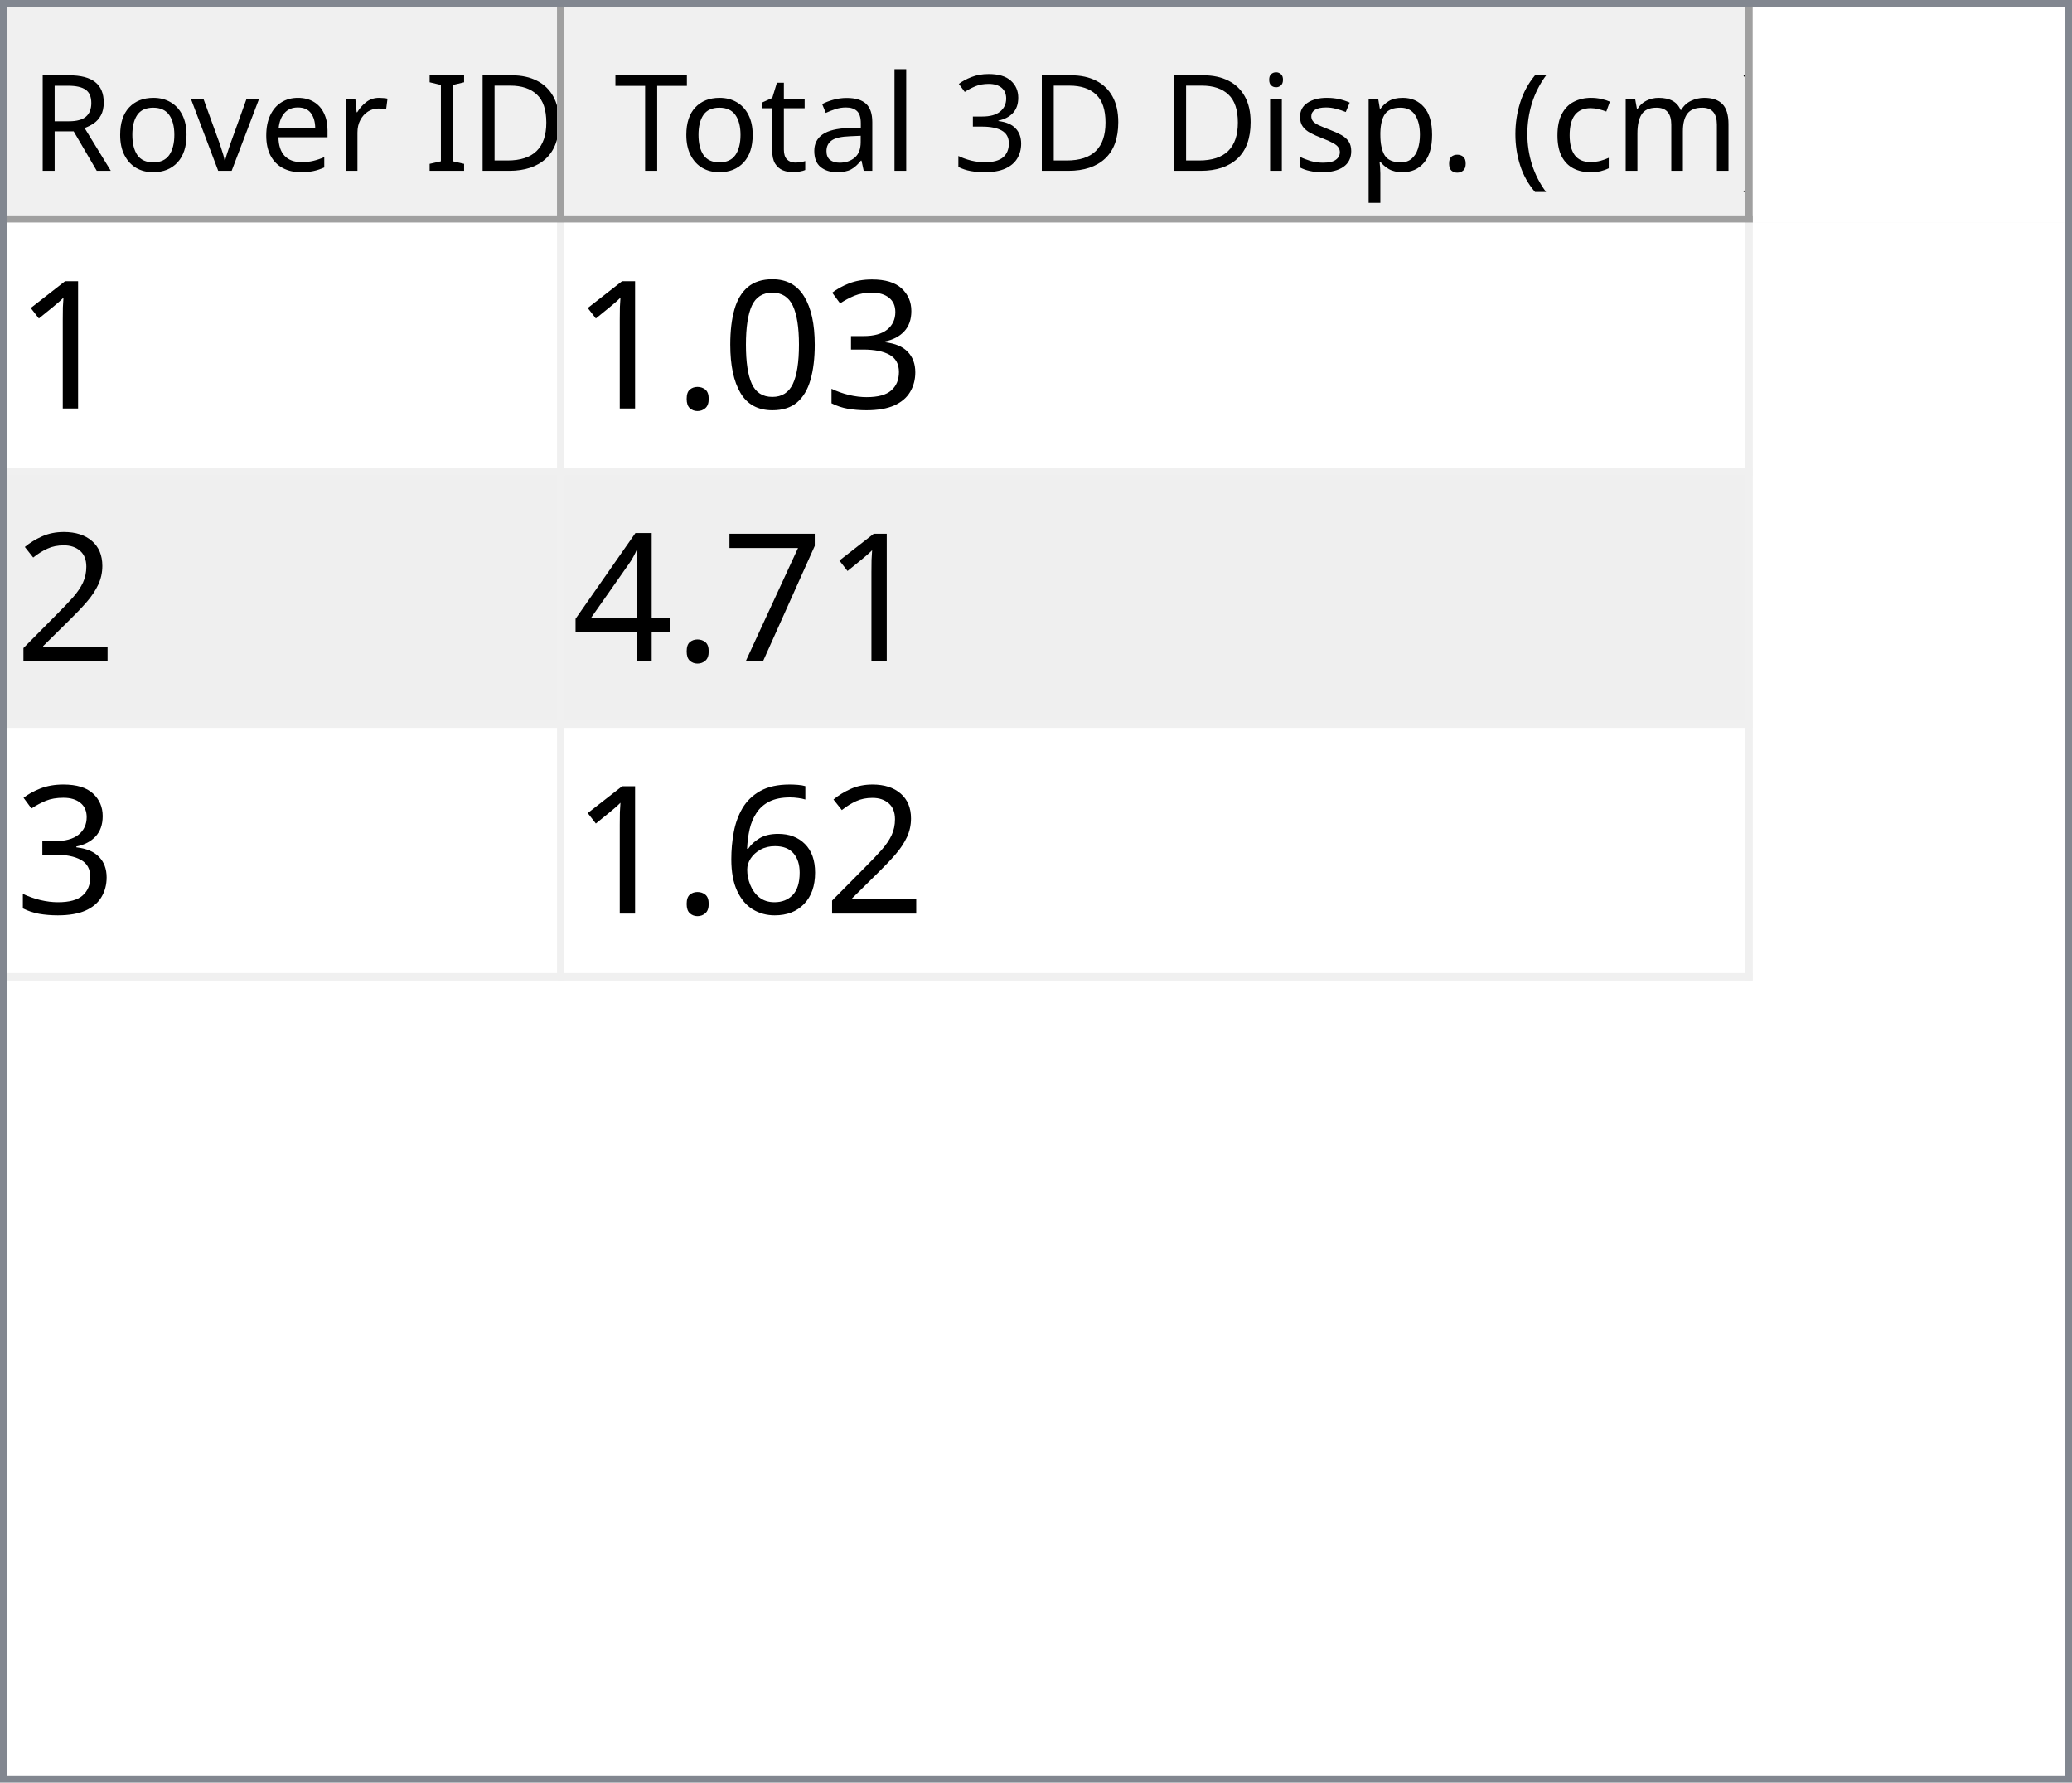
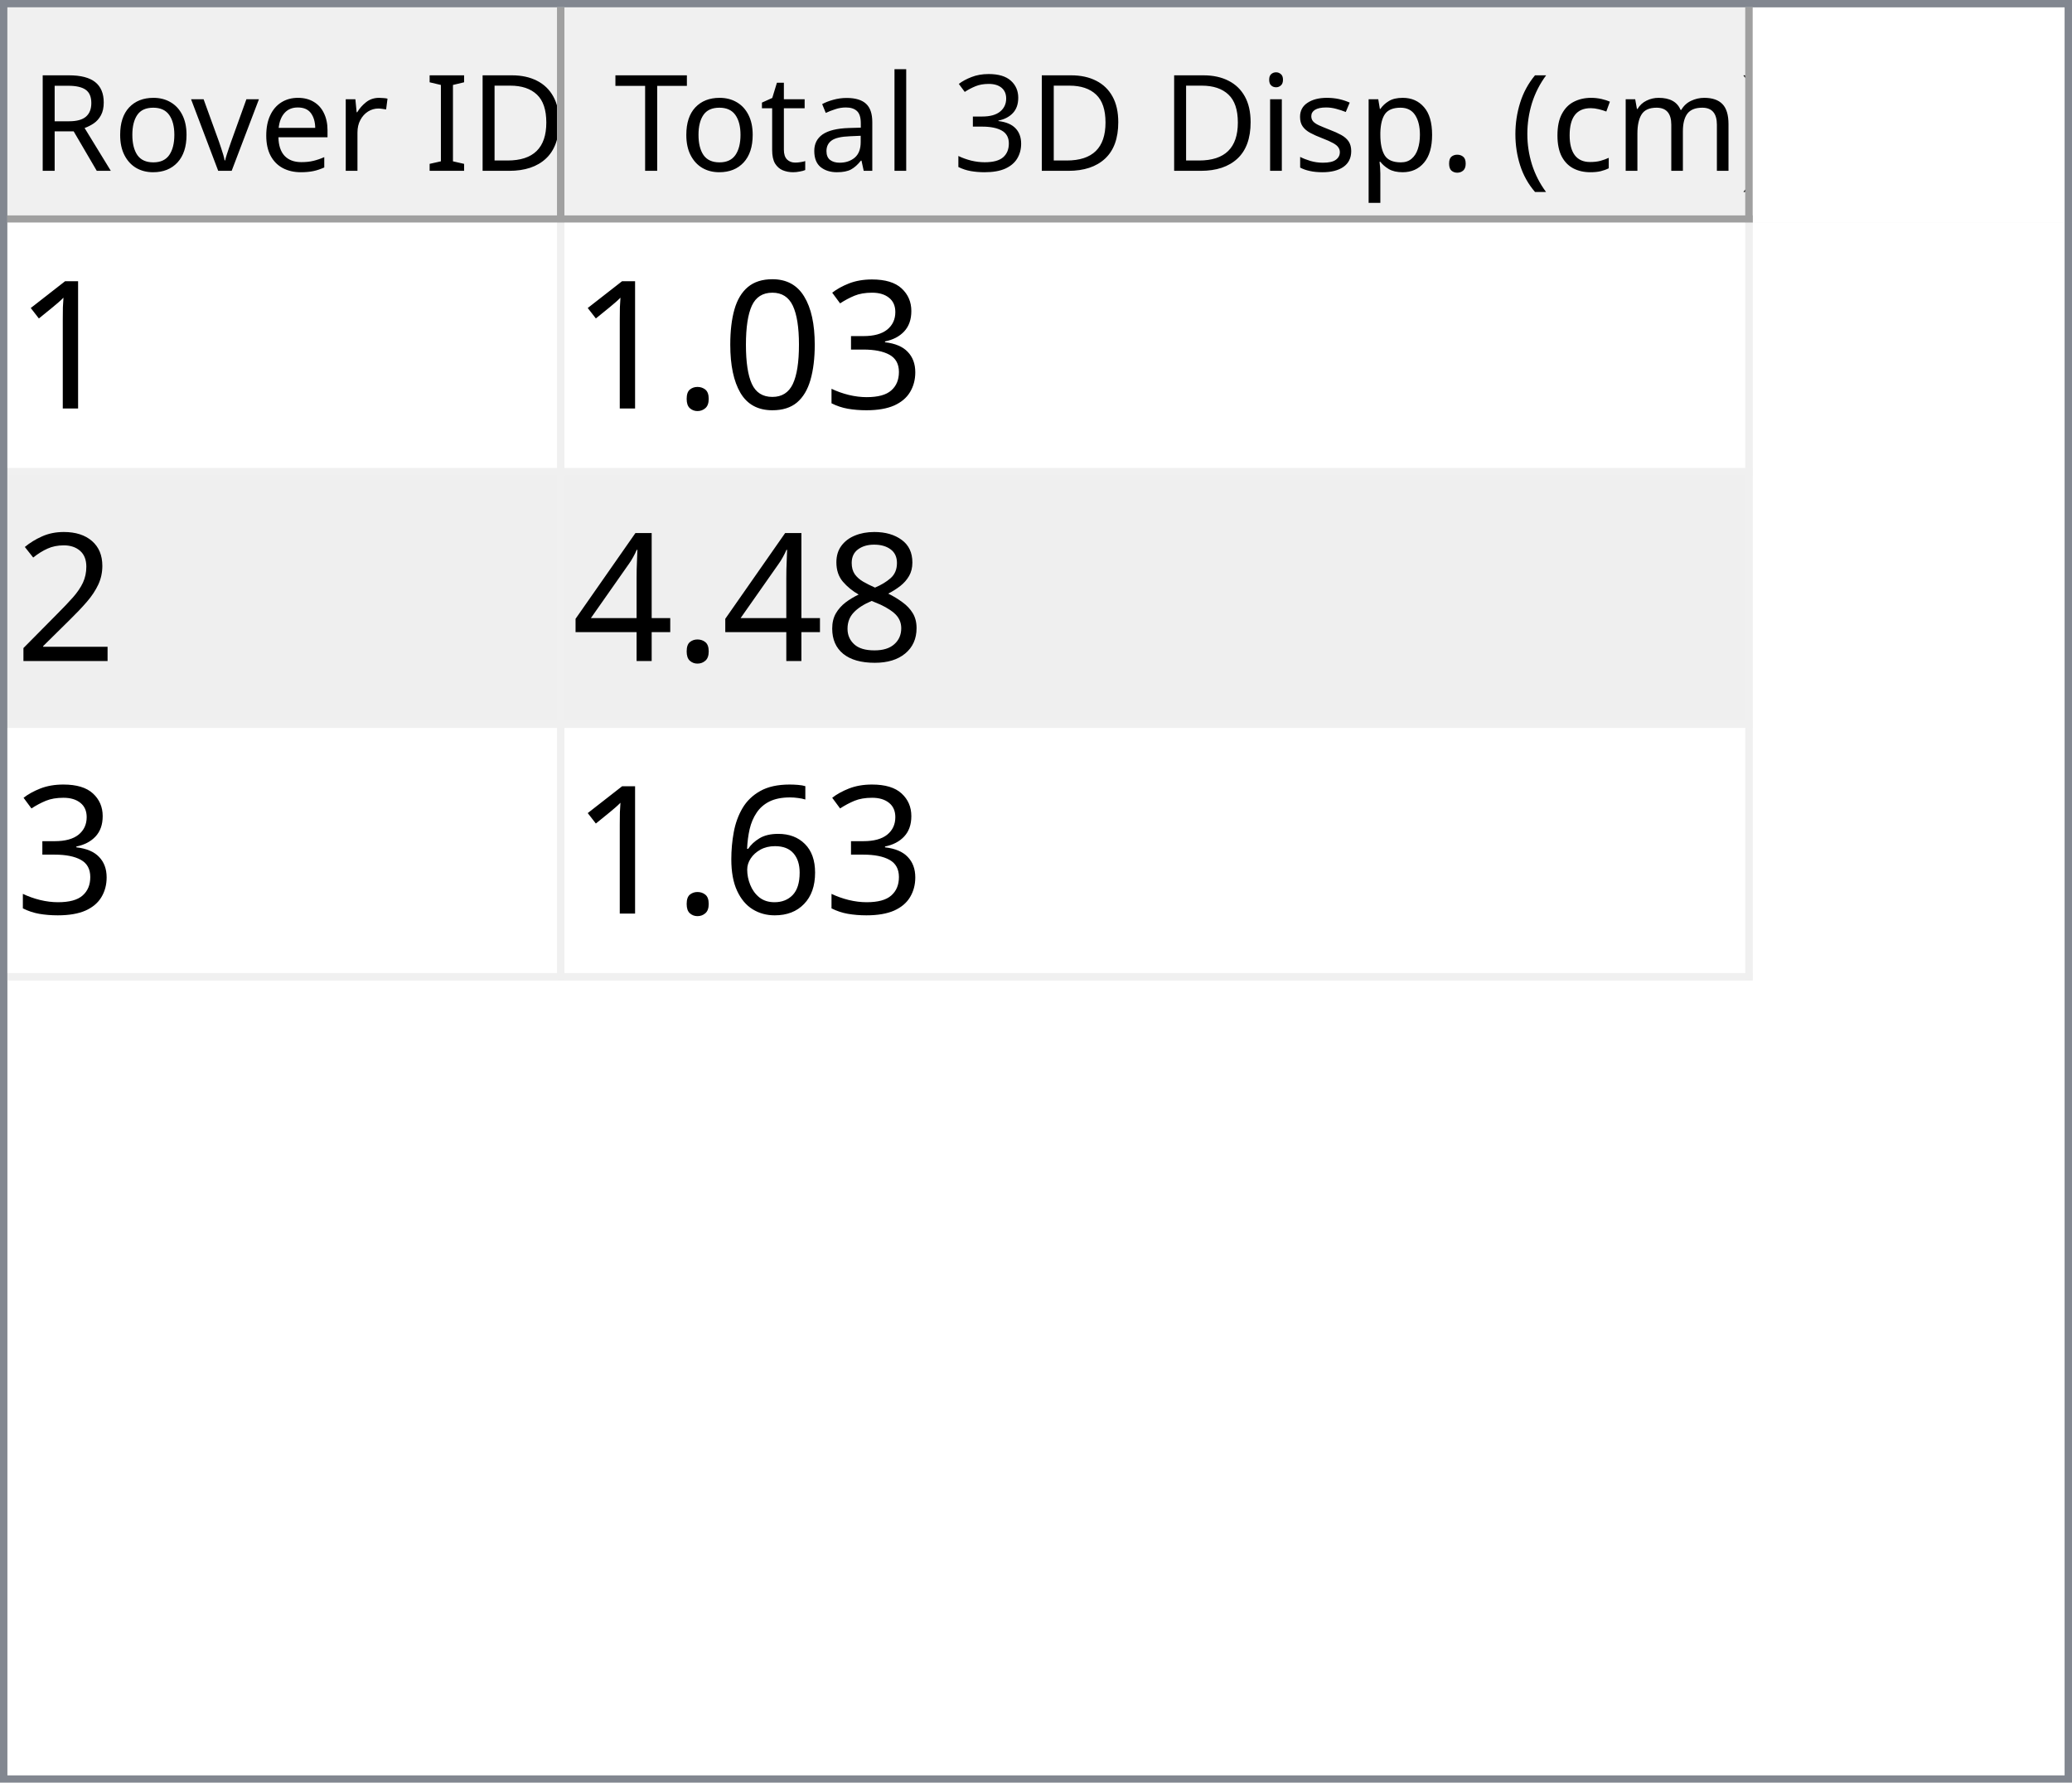
<svg xmlns="http://www.w3.org/2000/svg" style="fill-opacity:1; color-rendering:auto; color-interpolation:auto; text-rendering:auto; stroke:black; stroke-linecap:square; stroke-miterlimit:10; shape-rendering:auto; stroke-opacity:1; fill:black; stroke-dasharray:none; font-weight:normal; stroke-width:1; font-family:'Dialog'; font-style:normal; stroke-linejoin:miter; font-size:12px; stroke-dashoffset:0; image-rendering:auto;" width="279" height="240">
  <defs id="genericDefs" />
  <g>
    <defs id="defs1">
      <clipPath clipPathUnits="userSpaceOnUse" id="clipPath1">
        <path d="M0 0 L279 0 L279 240 L0 240 L0 0 Z" />
      </clipPath>
      <clipPath clipPathUnits="userSpaceOnUse" id="clipPath2">
        <path d="M0 0 L0 240 L279 240 L279 0 Z" />
      </clipPath>
      <clipPath clipPathUnits="userSpaceOnUse" id="clipPath3">
        <path d="M0 0 L0 29 L277 29 L277 0 Z" />
      </clipPath>
      <clipPath clipPathUnits="userSpaceOnUse" id="clipPath4">
        <path d="M0 0 L0 29 L75 29 L75 0 Z" />
      </clipPath>
      <clipPath clipPathUnits="userSpaceOnUse" id="clipPath5">
        <path d="M1 1 L1 28 L74 28 L74 1 Z" />
      </clipPath>
      <clipPath clipPathUnits="userSpaceOnUse" id="clipPath6">
        <path d="M0 0 L0 27 L73 27 L73 0 Z" />
      </clipPath>
      <clipPath clipPathUnits="userSpaceOnUse" id="clipPath7">
        <path d="M-0.5 -0.5 L-0.5 28.5 L74.5 28.5 L74.5 -0.5 Z" />
      </clipPath>
      <clipPath clipPathUnits="userSpaceOnUse" id="clipPath8">
        <path d="M0 0 L0 29 L160 29 L160 0 Z" />
      </clipPath>
      <clipPath clipPathUnits="userSpaceOnUse" id="clipPath9">
        <path d="M1 1 L1 28 L159 28 L159 1 Z" />
      </clipPath>
      <clipPath clipPathUnits="userSpaceOnUse" id="clipPath10">
        <path d="M0 0 L0 27 L158 27 L158 0 Z" />
      </clipPath>
      <clipPath clipPathUnits="userSpaceOnUse" id="clipPath11">
        <path d="M-0.5 -0.5 L-0.5 28.5 L159.5 28.5 L159.5 -0.5 Z" />
      </clipPath>
      <clipPath clipPathUnits="userSpaceOnUse" id="clipPath12">
        <path d="M0 0 L0 209 L277 209 L277 0 Z" />
      </clipPath>
      <clipPath clipPathUnits="userSpaceOnUse" id="clipPath13">
        <path d="M0 0 L0 102 L235 102 L235 0 Z" />
      </clipPath>
      <clipPath clipPathUnits="userSpaceOnUse" id="clipPath14">
        <path d="M-0.5 -0.5 L-0.5 101.5 L234.5 101.5 L234.5 -0.5 Z" />
      </clipPath>
      <clipPath clipPathUnits="userSpaceOnUse" id="clipPath15">
        <path d="M0 0 L0 33 L74 33 L74 0 Z" />
      </clipPath>
      <clipPath clipPathUnits="userSpaceOnUse" id="clipPath16">
        <path d="M0 0 L0 33 L159 33 L159 0 Z" />
      </clipPath>
      <font horiz-adv-x="64.551" id="font1">
        <font-face ascent="107.91" descent="25.098" units-per-em="100" style="font-style:normal; font-family:Segoe UI; font-weight:normal;" />
        <missing-glyph horiz-adv-x="64.551" d="M8.109 0 L8.109 68.266 L56.453 68.266 L56.453 0 L8.109 0 ZM15.328 7.234 L49.219 7.234 L49.219 61.031 L15.328 61.031 L15.328 7.234 Z" />
        <glyph unicode="D" horiz-adv-x="70.117" d="M9.188 0 L9.188 70.016 L28.516 70.016 Q65.531 70.016 65.531 35.891 Q65.531 19.672 55.25 9.836 Q44.969 0 27.734 0 L9.188 0 ZM17.391 62.594 L17.391 7.422 L27.828 7.422 Q41.609 7.422 49.273 14.797 Q56.938 22.172 56.938 35.688 Q56.938 62.594 28.328 62.594 L17.391 62.594 Z" />
        <glyph unicode="I" horiz-adv-x="26.611" d="M17.391 0 L9.188 0 L9.188 70.016 L17.391 70.016 L17.391 0 Z" />
        <glyph unicode=" " horiz-adv-x="27.393" d="" />
        <glyph unicode="r" horiz-adv-x="34.766" d="M34.188 41.891 Q32.078 43.5 28.125 43.5 Q23 43.5 19.555 38.672 Q16.109 33.844 16.109 25.484 L16.109 0 L8.109 0 L8.109 50 L16.109 50 L16.109 39.703 L16.312 39.703 Q18.016 44.969 21.531 47.922 Q25.047 50.875 29.391 50.875 Q32.516 50.875 34.188 50.203 L34.188 41.891 Z" />
        <glyph unicode="e" horiz-adv-x="52.295" d="M48.297 23 L12.984 23 Q13.188 14.656 17.484 10.109 Q21.781 5.562 29.297 5.562 Q37.75 5.562 44.828 11.141 L44.828 3.609 Q38.234 -1.172 27.391 -1.172 Q16.797 -1.172 10.742 5.641 Q4.688 12.453 4.688 24.812 Q4.688 36.469 11.305 43.82 Q17.922 51.172 27.734 51.172 Q37.547 51.172 42.922 44.828 Q48.297 38.484 48.297 27.203 L48.297 23 ZM40.094 29.781 Q40.047 36.719 36.75 40.578 Q33.453 44.438 27.594 44.438 Q21.922 44.438 17.969 40.383 Q14.016 36.328 13.094 29.781 L40.094 29.781 Z" />
        <glyph unicode="v" horiz-adv-x="47.9" d="M47.406 50 L27.484 0 L19.625 0 L0.688 50 L9.469 50 L22.172 13.672 Q23.578 9.672 23.922 6.688 L24.125 6.688 Q24.609 10.453 25.688 13.484 L38.969 50 L47.406 50 Z" />
        <glyph unicode="o" horiz-adv-x="58.594" d="M29 -1.172 Q17.922 -1.172 11.305 5.836 Q4.688 12.844 4.688 24.422 Q4.688 37.016 11.57 44.094 Q18.453 51.172 30.172 51.172 Q41.359 51.172 47.633 44.289 Q53.906 37.406 53.906 25.203 Q53.906 13.234 47.141 6.031 Q40.375 -1.172 29 -1.172 ZM29.594 44.438 Q21.875 44.438 17.383 39.188 Q12.891 33.938 12.891 24.703 Q12.891 15.828 17.43 10.695 Q21.969 5.562 29.594 5.562 Q37.359 5.562 41.531 10.594 Q45.703 15.625 45.703 24.906 Q45.703 34.281 41.531 39.359 Q37.359 44.438 29.594 44.438 Z" />
        <glyph unicode="R" horiz-adv-x="59.814" d="M59.375 0 L49.609 0 L37.891 19.625 Q36.281 22.359 34.766 24.289 Q33.25 26.219 31.664 27.438 Q30.078 28.656 28.25 29.219 Q26.422 29.781 24.125 29.781 L17.391 29.781 L17.391 0 L9.188 0 L9.188 70.016 L30.078 70.016 Q34.672 70.016 38.555 68.867 Q42.438 67.719 45.289 65.375 Q48.141 63.031 49.758 59.547 Q51.375 56.062 51.375 51.375 Q51.375 47.703 50.273 44.656 Q49.172 41.609 47.148 39.211 Q45.125 36.812 42.266 35.133 Q39.406 33.453 35.844 32.516 L35.844 32.328 Q37.594 31.547 38.891 30.547 Q40.188 29.547 41.359 28.18 Q42.531 26.812 43.68 25.078 Q44.828 23.344 46.234 21.047 L59.375 0 ZM17.391 62.594 L17.391 37.203 L28.516 37.203 Q31.594 37.203 34.203 38.133 Q36.812 39.062 38.719 40.797 Q40.625 42.531 41.703 45.047 Q42.781 47.562 42.781 50.688 Q42.781 56.297 39.141 59.445 Q35.5 62.594 28.609 62.594 L17.391 62.594 Z" />
        <glyph unicode=")" horiz-adv-x="30.176" d="M8.297 -15.922 L1.172 -15.922 Q16.406 2.344 16.406 26.812 Q16.406 51.469 1.078 70.016 L8.297 70.016 Q23.531 52.156 23.531 26.703 Q23.531 1.375 8.297 -15.922 Z" />
        <glyph unicode="m" horiz-adv-x="86.133" d="M79.109 0 L71.094 0 L71.094 28.719 Q71.094 37.016 68.531 40.727 Q65.969 44.438 59.906 44.438 Q54.781 44.438 51.195 39.75 Q47.609 35.062 47.609 28.516 L47.609 0 L39.594 0 L39.594 29.688 Q39.594 44.438 28.219 44.438 Q22.953 44.438 19.531 40.016 Q16.109 35.594 16.109 28.516 L16.109 0 L8.109 0 L8.109 50 L16.109 50 L16.109 42.094 L16.312 42.094 Q21.625 51.172 31.844 51.172 Q36.969 51.172 40.773 48.312 Q44.578 45.453 46 40.828 Q51.562 51.172 62.594 51.172 Q79.109 51.172 79.109 30.812 L79.109 0 Z" />
        <glyph unicode="c" horiz-adv-x="46.191" d="M42.188 2.297 Q36.422 -1.172 28.516 -1.172 Q17.828 -1.172 11.258 5.789 Q4.688 12.75 4.688 23.828 Q4.688 36.188 11.766 43.68 Q18.844 51.172 30.672 51.172 Q37.25 51.172 42.281 48.734 L42.281 40.531 Q36.719 44.438 30.375 44.438 Q22.703 44.438 17.797 38.945 Q12.891 33.453 12.891 24.516 Q12.891 15.719 17.508 10.641 Q22.125 5.562 29.891 5.562 Q36.422 5.562 42.188 9.906 L42.188 2.297 Z" />
        <glyph unicode="(" horiz-adv-x="30.176" d="M29.109 -15.922 L21.969 -15.922 Q6.844 1.375 6.844 26.703 Q6.844 52.156 21.969 70.016 L29.203 70.016 Q13.875 51.469 13.875 26.812 Q13.875 2.344 29.109 -15.922 Z" />
        <glyph unicode="." horiz-adv-x="21.68" d="M10.891 -1.078 Q8.641 -1.078 7.055 0.539 Q5.469 2.156 5.469 4.391 Q5.469 6.641 7.055 8.273 Q8.641 9.906 10.891 9.906 Q13.188 9.906 14.797 8.273 Q16.406 6.641 16.406 4.391 Q16.406 2.156 14.797 0.539 Q13.188 -1.078 10.891 -1.078 Z" />
        <glyph unicode="p" horiz-adv-x="58.789" d="M16.312 7.234 L16.109 7.234 L16.109 -23 L8.109 -23 L8.109 50 L16.109 50 L16.109 41.219 L16.312 41.219 Q22.219 51.172 33.594 51.172 Q43.266 51.172 48.688 44.461 Q54.109 37.75 54.109 26.469 Q54.109 13.922 48 6.375 Q41.891 -1.172 31.297 -1.172 Q21.578 -1.172 16.312 7.234 ZM16.109 27.391 L16.109 20.406 Q16.109 14.203 20.141 9.883 Q24.172 5.562 30.375 5.562 Q37.641 5.562 41.773 11.133 Q45.906 16.703 45.906 26.609 Q45.906 34.969 42.047 39.703 Q38.188 44.438 31.594 44.438 Q24.609 44.438 20.359 39.578 Q16.109 34.719 16.109 27.391 Z" />
        <glyph unicode="s" horiz-adv-x="42.432" d="M5.078 1.812 L5.078 10.406 Q11.625 5.562 19.484 5.562 Q30.031 5.562 30.031 12.594 Q30.031 14.594 29.125 15.992 Q28.219 17.391 26.68 18.461 Q25.141 19.531 23.07 20.383 Q21 21.234 18.609 22.172 Q15.281 23.484 12.766 24.828 Q10.25 26.172 8.57 27.859 Q6.891 29.547 6.031 31.695 Q5.172 33.844 5.172 36.719 Q5.172 40.234 6.789 42.945 Q8.406 45.656 11.086 47.484 Q13.766 49.312 17.211 50.242 Q20.656 51.172 24.312 51.172 Q30.812 51.172 35.938 48.922 L35.938 40.828 Q30.422 44.438 23.25 44.438 Q21 44.438 19.195 43.922 Q17.391 43.406 16.094 42.477 Q14.797 41.547 14.086 40.258 Q13.375 38.969 13.375 37.406 Q13.375 35.453 14.086 34.133 Q14.797 32.812 16.164 31.789 Q17.531 30.766 19.484 29.938 Q21.438 29.109 23.922 28.125 Q27.25 26.859 29.883 25.516 Q32.516 24.172 34.375 22.484 Q36.234 20.797 37.234 18.602 Q38.234 16.406 38.234 13.375 Q38.234 9.672 36.602 6.938 Q34.969 4.203 32.234 2.398 Q29.5 0.594 25.93 -0.289 Q22.359 -1.172 18.453 -1.172 Q10.75 -1.172 5.078 1.812 Z" />
        <glyph unicode="i" horiz-adv-x="24.219" d="M12.203 62.703 Q10.062 62.703 8.547 64.164 Q7.031 65.625 7.031 67.875 Q7.031 70.125 8.547 71.609 Q10.062 73.094 12.203 73.094 Q14.406 73.094 15.945 71.609 Q17.484 70.125 17.484 67.875 Q17.484 65.719 15.945 64.211 Q14.406 62.703 12.203 62.703 ZM16.109 0 L8.109 0 L8.109 50 L16.109 50 L16.109 0 Z" />
        <glyph unicode="3" horiz-adv-x="53.906" d="M46.531 19.828 Q46.531 15.094 44.75 11.211 Q42.969 7.328 39.719 4.57 Q36.469 1.812 31.93 0.297 Q27.391 -1.219 21.922 -1.219 Q11.922 -1.219 6 2.594 L6 11.188 Q13.094 5.609 22.219 5.609 Q25.875 5.609 28.828 6.539 Q31.781 7.469 33.906 9.227 Q36.031 10.984 37.18 13.477 Q38.328 15.969 38.328 19.094 Q38.328 32.812 18.797 32.812 L12.984 32.812 L12.984 39.594 L18.5 39.594 Q35.797 39.594 35.797 52.484 Q35.797 64.406 22.609 64.406 Q15.188 64.406 8.688 59.422 L8.688 67.188 Q15.375 71.188 24.609 71.188 Q29 71.188 32.57 69.969 Q36.141 68.75 38.68 66.555 Q41.219 64.359 42.609 61.281 Q44 58.203 44 54.5 Q44 40.672 30.031 36.719 L30.031 36.531 Q33.594 36.141 36.625 34.797 Q39.656 33.453 41.852 31.305 Q44.047 29.156 45.289 26.25 Q46.531 23.344 46.531 19.828 Z" />
        <glyph unicode="l" horiz-adv-x="24.219" d="M16.109 0 L8.109 0 L8.109 74.031 L16.109 74.031 L16.109 0 Z" />
        <glyph unicode="a" horiz-adv-x="50.879" d="M43.891 0 L35.891 0 L35.891 7.812 L35.688 7.812 Q30.469 -1.172 20.312 -1.172 Q12.844 -1.172 8.617 2.781 Q4.391 6.734 4.391 13.281 Q4.391 27.297 20.906 29.594 L35.891 31.688 Q35.891 44.438 25.594 44.438 Q16.547 44.438 9.281 38.281 L9.281 46.484 Q16.656 51.172 26.266 51.172 Q43.891 51.172 43.891 32.516 L43.891 0 ZM35.891 25.297 L23.828 23.641 Q18.266 22.859 15.43 20.875 Q12.594 18.891 12.594 13.875 Q12.594 10.203 15.211 7.883 Q17.828 5.562 22.172 5.562 Q28.125 5.562 32.008 9.742 Q35.891 13.922 35.891 20.312 L35.891 25.297 Z" />
        <glyph unicode="t" horiz-adv-x="33.887" d="M31.297 0.484 Q28.469 -1.078 23.828 -1.078 Q10.688 -1.078 10.688 13.578 L10.688 43.172 L2.094 43.172 L2.094 50 L10.688 50 L10.688 62.203 L18.703 64.797 L18.703 50 L31.297 50 L31.297 43.172 L18.703 43.172 L18.703 14.984 Q18.703 9.969 20.414 7.82 Q22.125 5.672 26.078 5.672 Q29.109 5.672 31.297 7.328 L31.297 0.484 Z" />
        <glyph unicode="T" horiz-adv-x="52.393" d="M50.594 62.594 L30.375 62.594 L30.375 0 L22.172 0 L22.172 62.594 L2 62.594 L2 70.016 L50.594 70.016 L50.594 62.594 Z" />
      </font>
      <font horiz-adv-x="75.0" id="font2">
        <font-face ascent="100.537" descent="21.973" units-per-em="100" style="font-style:normal; font-family:sans-serif; font-weight:normal;" />
        <missing-glyph horiz-adv-x="75.0" d="M12.5 0 L12.5 62.5 L62.5 62.5 L62.5 0 L12.5 0 ZM14.062 1.562 L60.938 1.562 L60.938 60.938 L14.062 60.938 L14.062 1.562 Z" />
        <glyph unicode="1" horiz-adv-x="55.615" d="M37.25 0 L28.469 0 L28.469 56 Q25.297 52.984 20.141 49.953 Q14.984 46.922 10.891 45.406 L10.891 53.906 Q18.266 57.375 23.781 62.305 Q29.297 67.234 31.594 71.875 L37.25 71.875 L37.25 0 Z" />
        <glyph unicode="3" horiz-adv-x="55.615" d="M4.203 18.891 L12.984 20.062 Q14.5 12.594 18.141 9.297 Q21.781 6 27 6 Q33.203 6 37.477 10.297 Q41.75 14.594 41.75 20.953 Q41.75 27 37.797 30.93 Q33.844 34.859 27.734 34.859 Q25.25 34.859 21.531 33.891 L22.516 41.609 Q23.391 41.5 23.922 41.5 Q29.547 41.5 34.039 44.43 Q38.531 47.359 38.531 53.469 Q38.531 58.297 35.258 61.477 Q31.984 64.656 26.812 64.656 Q21.688 64.656 18.266 61.43 Q14.844 58.203 13.875 51.766 L5.078 53.328 Q6.688 62.156 12.398 67.016 Q18.109 71.875 26.609 71.875 Q32.469 71.875 37.398 69.359 Q42.328 66.844 44.945 62.5 Q47.562 58.156 47.562 53.266 Q47.562 48.641 45.07 44.828 Q42.578 41.016 37.703 38.766 Q44.047 37.312 47.562 32.695 Q51.078 28.078 51.078 21.141 Q51.078 11.766 44.242 5.25 Q37.406 -1.266 26.953 -1.266 Q17.531 -1.266 11.305 4.352 Q5.078 9.969 4.203 18.891 Z" />
        <glyph unicode="0" horiz-adv-x="55.615" d="M4.156 35.297 Q4.156 48 6.766 55.742 Q9.375 63.484 14.523 67.68 Q19.672 71.875 27.484 71.875 Q33.25 71.875 37.594 69.555 Q41.938 67.234 44.773 62.867 Q47.609 58.5 49.219 52.227 Q50.828 45.953 50.828 35.297 Q50.828 22.703 48.242 14.969 Q45.656 7.234 40.508 3.008 Q35.359 -1.219 27.484 -1.219 Q17.141 -1.219 11.234 6.203 Q4.156 15.141 4.156 35.297 ZM13.188 35.297 Q13.188 17.672 17.312 11.836 Q21.438 6 27.484 6 Q33.547 6 37.672 11.859 Q41.797 17.719 41.797 35.297 Q41.797 52.984 37.672 58.789 Q33.547 64.594 27.391 64.594 Q21.344 64.594 17.719 59.469 Q13.188 52.938 13.188 35.297 Z" />
        <glyph unicode="." horiz-adv-x="27.783" d="M9.078 0 L9.078 10.016 L19.094 10.016 L19.094 0 L9.078 0 Z" />
        <glyph unicode="2" horiz-adv-x="55.615" d="M50.344 8.453 L50.344 0 L3.031 0 Q2.938 3.172 4.047 6.109 Q5.859 10.938 9.836 15.625 Q13.812 20.312 21.344 26.469 Q33.016 36.031 37.117 41.625 Q41.219 47.219 41.219 52.203 Q41.219 57.422 37.477 61.008 Q33.734 64.594 27.734 64.594 Q21.391 64.594 17.578 60.789 Q13.766 56.984 13.719 50.25 L4.688 51.172 Q5.609 61.281 11.664 66.578 Q17.719 71.875 27.938 71.875 Q38.234 71.875 44.242 66.164 Q50.25 60.453 50.25 52 Q50.25 47.703 48.492 43.555 Q46.734 39.406 42.656 34.812 Q38.578 30.219 29.109 22.219 Q21.188 15.578 18.945 13.211 Q16.703 10.844 15.234 8.453 L50.344 8.453 Z" />
-         <glyph unicode="7" horiz-adv-x="55.615" d="M4.734 62.203 L4.734 70.656 L51.078 70.656 L51.078 63.812 Q44.234 56.547 37.523 44.484 Q30.812 32.422 27.156 19.672 Q24.516 10.688 23.781 0 L14.75 0 Q14.891 8.453 18.062 20.414 Q21.234 32.375 27.172 43.484 Q33.109 54.594 39.797 62.203 L4.734 62.203 Z" />
+         <glyph unicode="8" horiz-adv-x="55.615" d="M17.672 38.812 Q12.203 40.828 9.57 44.539 Q6.938 48.25 6.938 53.422 Q6.938 61.234 12.555 66.555 Q18.172 71.875 27.484 71.875 Q36.859 71.875 42.578 66.43 Q48.297 60.984 48.297 53.172 Q48.297 48.188 45.68 44.508 Q43.062 40.828 37.75 38.812 Q44.344 36.672 47.781 31.883 Q51.219 27.094 51.219 20.453 Q51.219 11.281 44.727 5.031 Q38.234 -1.219 27.641 -1.219 Q17.047 -1.219 10.547 5.055 Q4.047 11.328 4.047 20.703 Q4.047 27.688 7.594 32.398 Q11.141 37.109 17.672 38.812 ZM15.922 53.719 Q15.922 48.641 19.195 45.414 Q22.469 42.188 27.688 42.188 Q32.766 42.188 36.016 45.383 Q39.266 48.578 39.266 53.219 Q39.266 58.062 35.914 61.359 Q32.562 64.656 27.594 64.656 Q22.562 64.656 19.242 61.43 Q15.922 58.203 15.922 53.719 ZM13.094 20.656 Q13.094 16.891 14.875 13.375 Q16.656 9.859 20.172 7.93 Q23.688 6 27.734 6 Q34.031 6 38.133 10.055 Q42.234 14.109 42.234 20.359 Q42.234 26.703 38.016 30.859 Q33.797 35.016 27.438 35.016 Q21.234 35.016 17.164 30.914 Q13.094 26.812 13.094 20.656 Z" />
        <glyph unicode="4" horiz-adv-x="55.615" d="M32.328 0 L32.328 17.141 L1.266 17.141 L1.266 25.203 L33.938 71.578 L41.109 71.578 L41.109 25.203 L50.781 25.203 L50.781 17.141 L41.109 17.141 L41.109 0 L32.328 0 ZM32.328 25.203 L32.328 57.469 L9.906 25.203 L32.328 25.203 Z" />
        <glyph unicode="6" horiz-adv-x="55.615" d="M49.75 54.047 L41.016 53.375 Q39.844 58.547 37.703 60.891 Q34.125 64.656 28.906 64.656 Q24.703 64.656 21.531 62.312 Q17.391 59.281 14.992 53.469 Q12.594 47.656 12.5 36.922 Q15.672 41.75 20.266 44.094 Q24.859 46.438 29.891 46.438 Q38.672 46.438 44.852 39.969 Q51.031 33.5 51.031 23.25 Q51.031 16.5 48.125 10.719 Q45.219 4.938 40.141 1.859 Q35.062 -1.219 28.609 -1.219 Q17.625 -1.219 10.695 6.859 Q3.766 14.938 3.766 33.5 Q3.766 54.25 11.422 63.672 Q18.109 71.875 29.438 71.875 Q37.891 71.875 43.289 67.141 Q48.688 62.406 49.75 54.047 ZM13.875 23.188 Q13.875 18.656 15.797 14.508 Q17.719 10.359 21.188 8.18 Q24.656 6 28.469 6 Q34.031 6 38.039 10.492 Q42.047 14.984 42.047 22.703 Q42.047 30.125 38.086 34.398 Q34.125 38.672 28.125 38.672 Q22.172 38.672 18.023 34.398 Q13.875 30.125 13.875 23.188 Z" />
      </font>
    </defs>
    <g style="fill:white; stroke:white;">
      <rect x="0" y="0" width="279" style="clip-path:url(#clipPath1); stroke:none;" height="240" />
    </g>
    <g style="fill:white; text-rendering:optimizeSpeed; color-rendering:optimizeSpeed; image-rendering:optimizeSpeed; shape-rendering:crispEdges; stroke:white; color-interpolation:sRGB;">
      <rect x="0" width="279" height="240" y="0" style="stroke:none;" />
      <path style="stroke:none;" d="M0 240 L279 240 L279 0 L0 0 Z" />
    </g>
    <g style="fill:rgb(240,240,240); font-size:18px; font-family:'Segoe UI'; stroke:rgb(240,240,240);">
      <rect x="0" y="0" width="279" style="clip-path:url(#clipPath2); stroke:none;" height="240" />
    </g>
    <g style="fill:rgb(130,135,144); font-size:18px; font-family:'Segoe UI'; stroke:rgb(130,135,144);">
      <path d="M0 0 L279 0 L279 240 L0 240 L0 0 ZM1 1 L278 1 L278 239 L1 239 L1 1 Z" style="fill-rule:evenodd; clip-path:url(#clipPath2); stroke:none;" />
    </g>
    <g style="fill:white; font-size:18px; font-family:'Segoe UI'; stroke:white;" transform="translate(1,1)">
      <rect x="0" y="0" width="277" style="clip-path:url(#clipPath3); stroke:none;" height="29" />
    </g>
    <g style="fill:rgb(240,240,240); font-size:18px; font-family:'Segoe UI'; stroke:rgb(240,240,240);" transform="translate(1,1)">
      <rect x="0" y="0" width="75" style="clip-path:url(#clipPath4); stroke:none;" height="29" />
    </g>
    <g style="font-family:'Segoe UI'; font-size:18px;" transform="translate(2,2)">
      <text x="2" xml:space="preserve" y="21" style="clip-path:url(#clipPath6); stroke:none;">Rover ID</text>
    </g>
    <g transform="translate(1.5,1.5)" style="fill:rgb(160,160,160); font-size:18px; font-family:'Segoe UI'; stroke:rgb(160,160,160); stroke-linejoin:bevel;">
      <line x1="74" x2="74" y1="0" style="fill:none; clip-path:url(#clipPath7);" y2="28" />
    </g>
    <g transform="matrix(1,0,0,1,1,1) translate(0.5,0.5)" style="fill:rgb(160,160,160); font-size:18px; font-family:'Segoe UI'; stroke:rgb(160,160,160); stroke-linejoin:bevel;">
      <line x1="0" x2="74" y1="28" style="fill:none; clip-path:url(#clipPath7);" y2="28" />
    </g>
    <g style="fill:rgb(240,240,240); font-size:18px; font-family:'Segoe UI'; stroke:rgb(240,240,240);" transform="translate(76,1)">
      <rect x="0" y="0" width="160" style="clip-path:url(#clipPath8); stroke:none;" height="29" />
    </g>
    <g style="font-family:'Segoe UI'; font-size:18px;" transform="translate(77,2)">
      <text x="1" xml:space="preserve" y="21" style="clip-path:url(#clipPath10); stroke:none;"> Total 3D Disp. (cm)</text>
    </g>
    <g transform="translate(76.5,1.5)" style="fill:rgb(160,160,160); font-size:18px; font-family:'Segoe UI'; stroke:rgb(160,160,160); stroke-linejoin:bevel;">
      <line x1="159" x2="159" y1="0" style="fill:none; clip-path:url(#clipPath11);" y2="28" />
    </g>
    <g transform="matrix(1,0,0,1,76,1) translate(0.5,0.5)" style="fill:rgb(160,160,160); font-size:18px; font-family:'Segoe UI'; stroke:rgb(160,160,160); stroke-linejoin:bevel;">
      <line x1="0" x2="159" y1="28" style="fill:none; clip-path:url(#clipPath11);" y2="28" />
    </g>
    <g style="fill:white; font-size:18px; font-family:'Segoe UI'; stroke:white;" transform="translate(1,30)">
      <rect x="0" y="0" width="277" style="clip-path:url(#clipPath12); stroke:none;" height="209" />
    </g>
    <g style="fill:rgb(240,240,240); font-size:24px; font-family:sans-serif; stroke:rgb(240,240,240);" transform="translate(1,30)">
      <rect x="0" y="0" width="235" style="clip-path:url(#clipPath13); stroke:none;" height="102" />
      <line transform="translate(0.5,0.5)" x1="0" x2="234" y1="33" style="clip-path:url(#clipPath14); fill:none; stroke-linejoin:bevel;" y2="33" />
    </g>
    <g transform="matrix(1,0,0,1,1,30) translate(0.5,0.5)" style="fill:rgb(240,240,240); font-size:24px; font-family:sans-serif; stroke:rgb(240,240,240); stroke-linejoin:bevel;">
      <line x1="0" x2="234" y1="67" style="fill:none; clip-path:url(#clipPath14);" y2="67" />
    </g>
    <g transform="matrix(1,0,0,1,1,30) translate(0.5,0.5)" style="fill:rgb(240,240,240); font-size:24px; font-family:sans-serif; stroke:rgb(240,240,240); stroke-linejoin:bevel;">
      <line x1="0" x2="234" y1="101" style="fill:none; clip-path:url(#clipPath14);" y2="101" />
    </g>
    <g transform="matrix(1,0,0,1,1,30) translate(0.5,0.5)" style="fill:rgb(240,240,240); font-size:24px; font-family:sans-serif; stroke:rgb(240,240,240); stroke-linejoin:bevel;">
      <line x1="74" x2="74" y1="0" style="fill:none; clip-path:url(#clipPath14);" y2="101" />
    </g>
    <g transform="matrix(1,0,0,1,1,30) translate(0.5,0.5)" style="fill:rgb(240,240,240); font-size:24px; font-family:sans-serif; stroke:rgb(240,240,240); stroke-linejoin:bevel;">
      <line x1="234" x2="234" y1="0" style="fill:none; clip-path:url(#clipPath14);" y2="101" />
    </g>
    <g style="fill:white; font-size:24px; font-family:sans-serif; stroke:white;" transform="matrix(1,0,0,1,1,30)">
      <rect x="0" y="0" width="74" style="clip-path:url(#clipPath15); stroke:none;" height="33" />
      <text x="1" y="25" style="fill:black; clip-path:url(#clipPath15); stroke:none;" xml:space="preserve">1</text>
    </g>
    <g style="fill:white; font-size:24px; font-family:sans-serif; stroke:white;" transform="matrix(1,0,0,1,1,30) translate(75,0)">
      <rect x="0" y="0" width="159" style="clip-path:url(#clipPath16); stroke:none;" height="33" />
      <text x="1" y="25" style="fill:black; clip-path:url(#clipPath16); stroke:none;" xml:space="preserve">1.03</text>
    </g>
    <g style="fill:rgb(239,239,239); font-size:24px; font-family:sans-serif; stroke:rgb(239,239,239);" transform="matrix(1,0,0,1,1,30) translate(0,34)">
      <rect x="0" y="0" width="74" style="clip-path:url(#clipPath15); stroke:none;" height="33" />
      <text x="1" y="25" style="fill:black; clip-path:url(#clipPath15); stroke:none;" xml:space="preserve">2</text>
    </g>
    <g style="fill:rgb(239,239,239); font-size:24px; font-family:sans-serif; stroke:rgb(239,239,239);" transform="matrix(1,0,0,1,1,30) translate(75,34)">
      <rect x="0" y="0" width="159" style="clip-path:url(#clipPath16); stroke:none;" height="33" />
-       <text x="1" y="25" style="fill:black; clip-path:url(#clipPath16); stroke:none;" xml:space="preserve">4.71</text>
+       <text x="1" y="25" style="fill:black; clip-path:url(#clipPath16); stroke:none;" xml:space="preserve">4.48</text>
    </g>
    <g style="fill:white; font-size:24px; font-family:sans-serif; stroke:white;" transform="matrix(1,0,0,1,1,30) translate(0,68)">
      <rect x="0" y="0" width="74" style="clip-path:url(#clipPath15); stroke:none;" height="33" />
      <text x="1" y="25" style="fill:black; clip-path:url(#clipPath15); stroke:none;" xml:space="preserve">3</text>
    </g>
    <g style="fill:white; font-size:24px; font-family:sans-serif; stroke:white;" transform="matrix(1,0,0,1,1,30) translate(75,68)">
      <rect x="0" y="0" width="159" style="clip-path:url(#clipPath16); stroke:none;" height="33" />
-       <text x="1" y="25" style="fill:black; clip-path:url(#clipPath16); stroke:none;" xml:space="preserve">1.62</text>
+       <text x="1" y="25" style="fill:black; clip-path:url(#clipPath16); stroke:none;" xml:space="preserve">1.63</text>
    </g>
  </g>
</svg>
